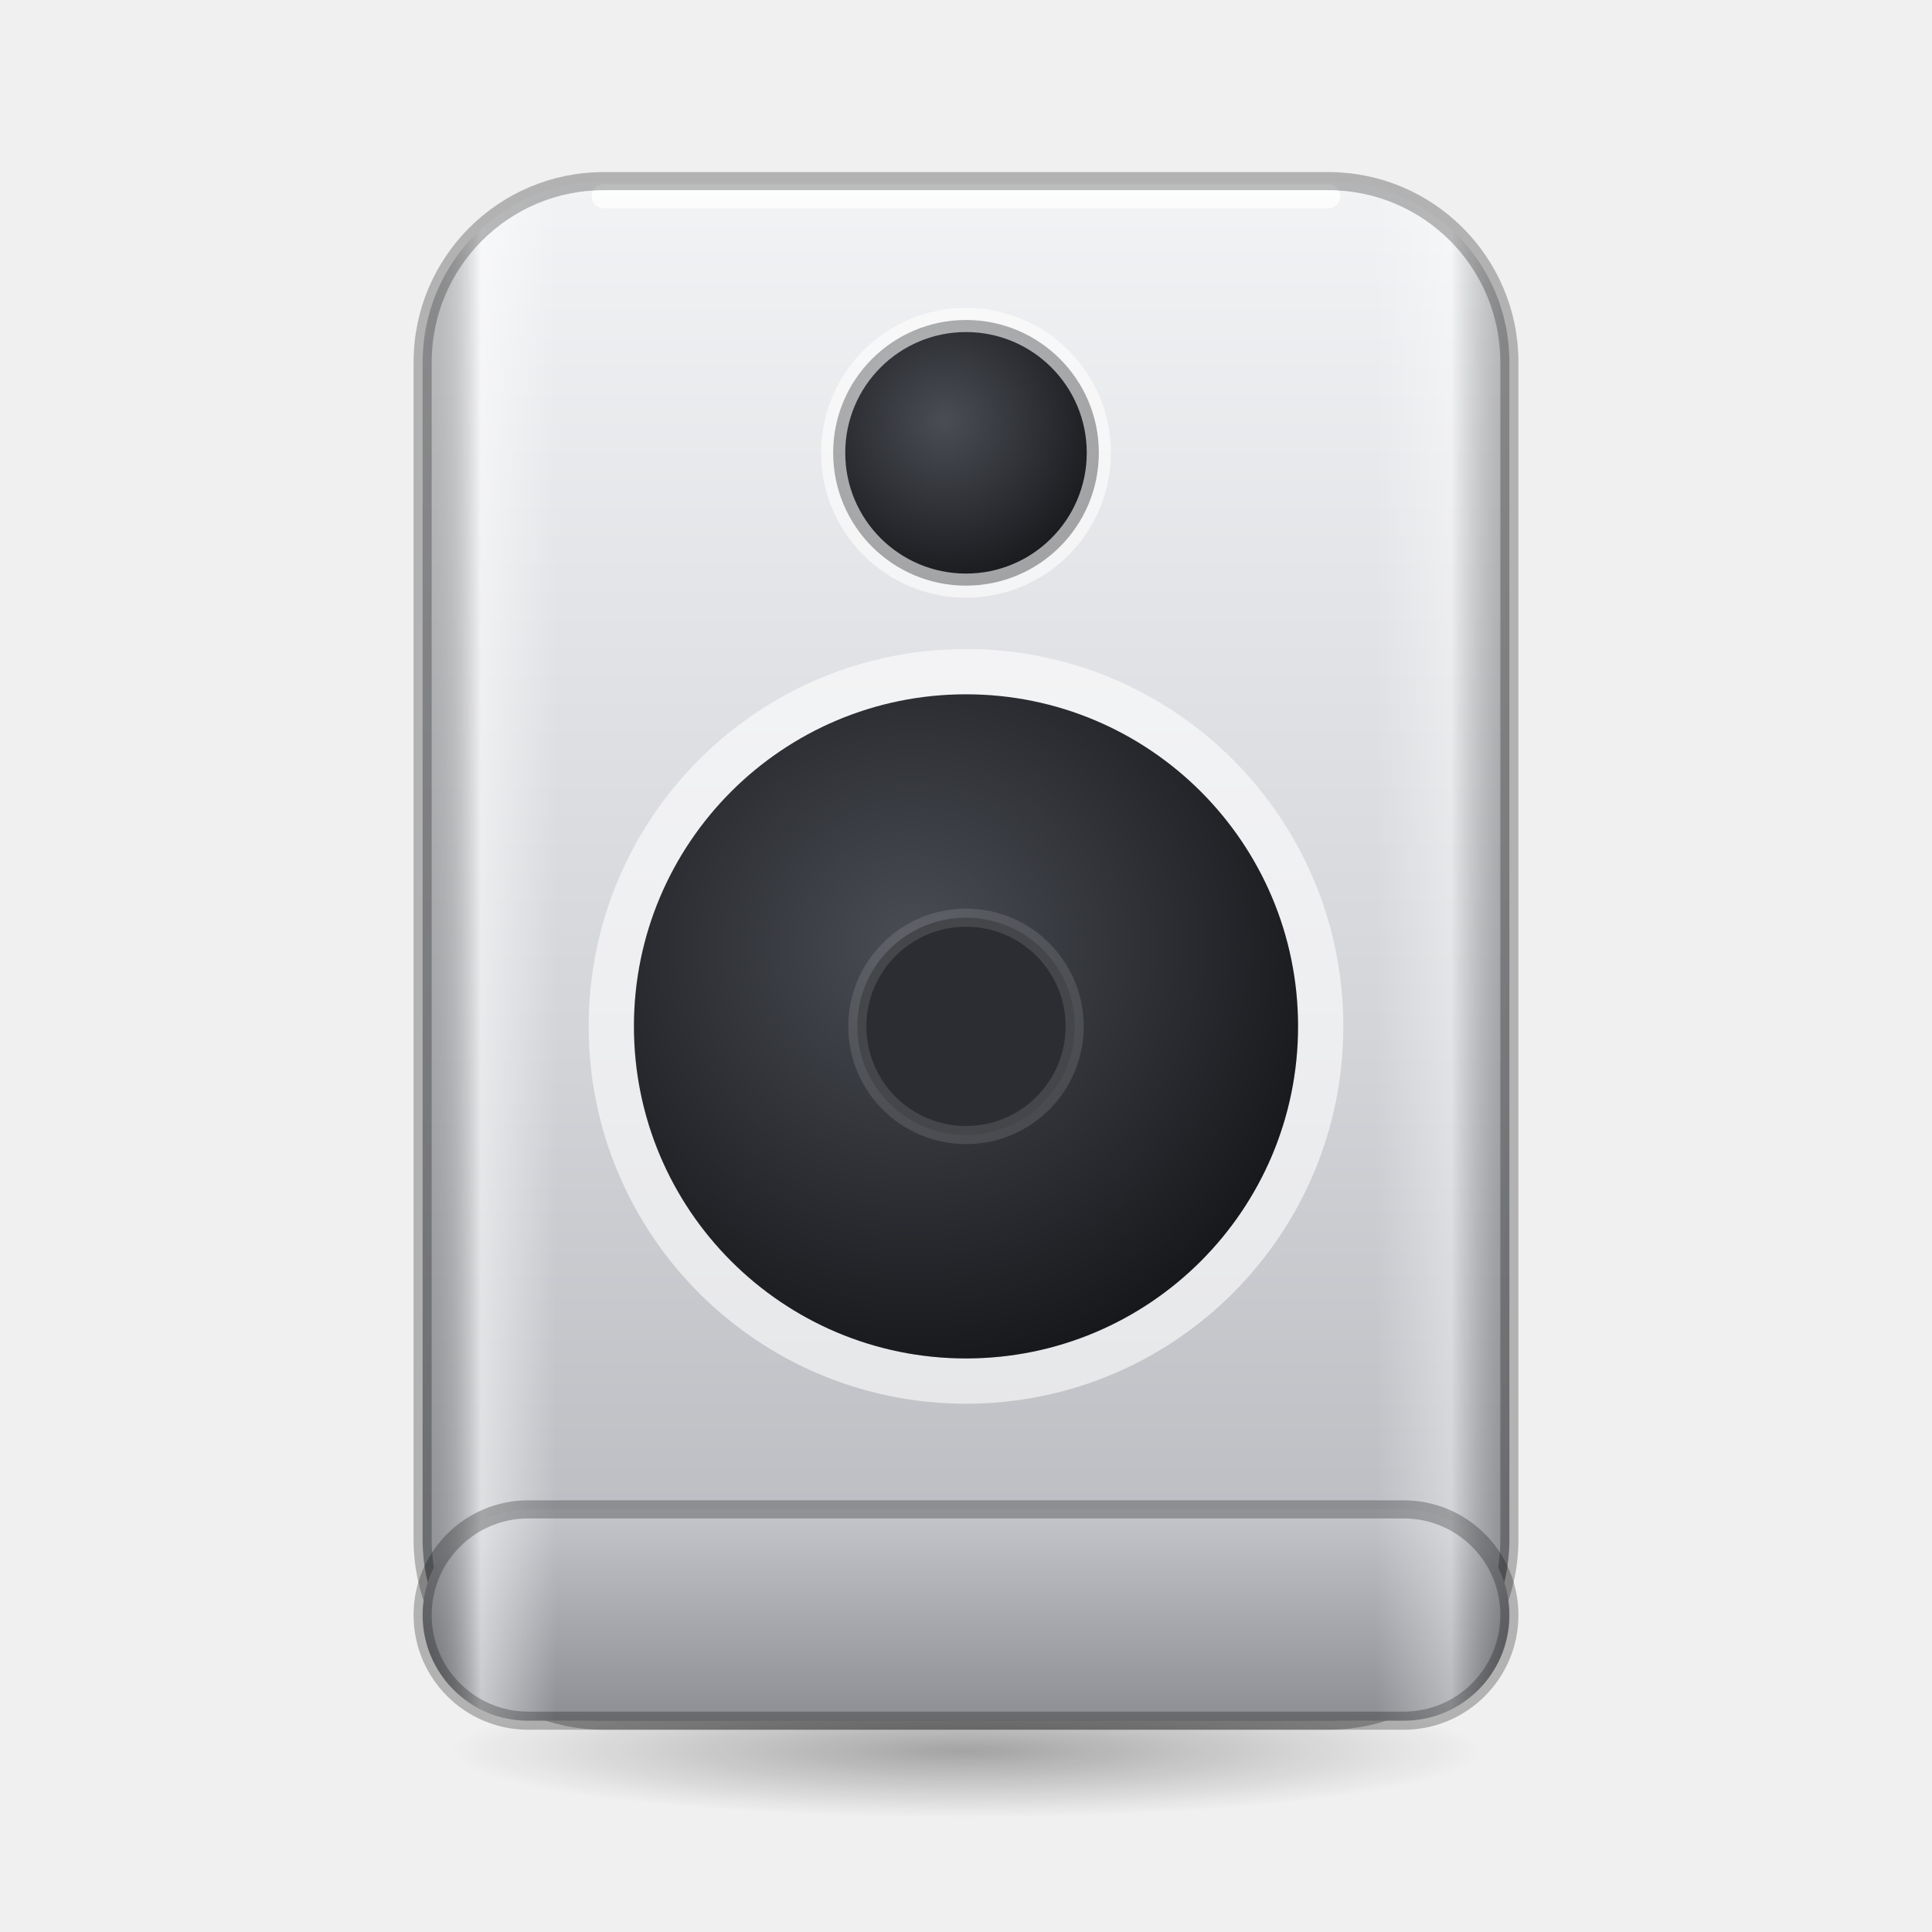
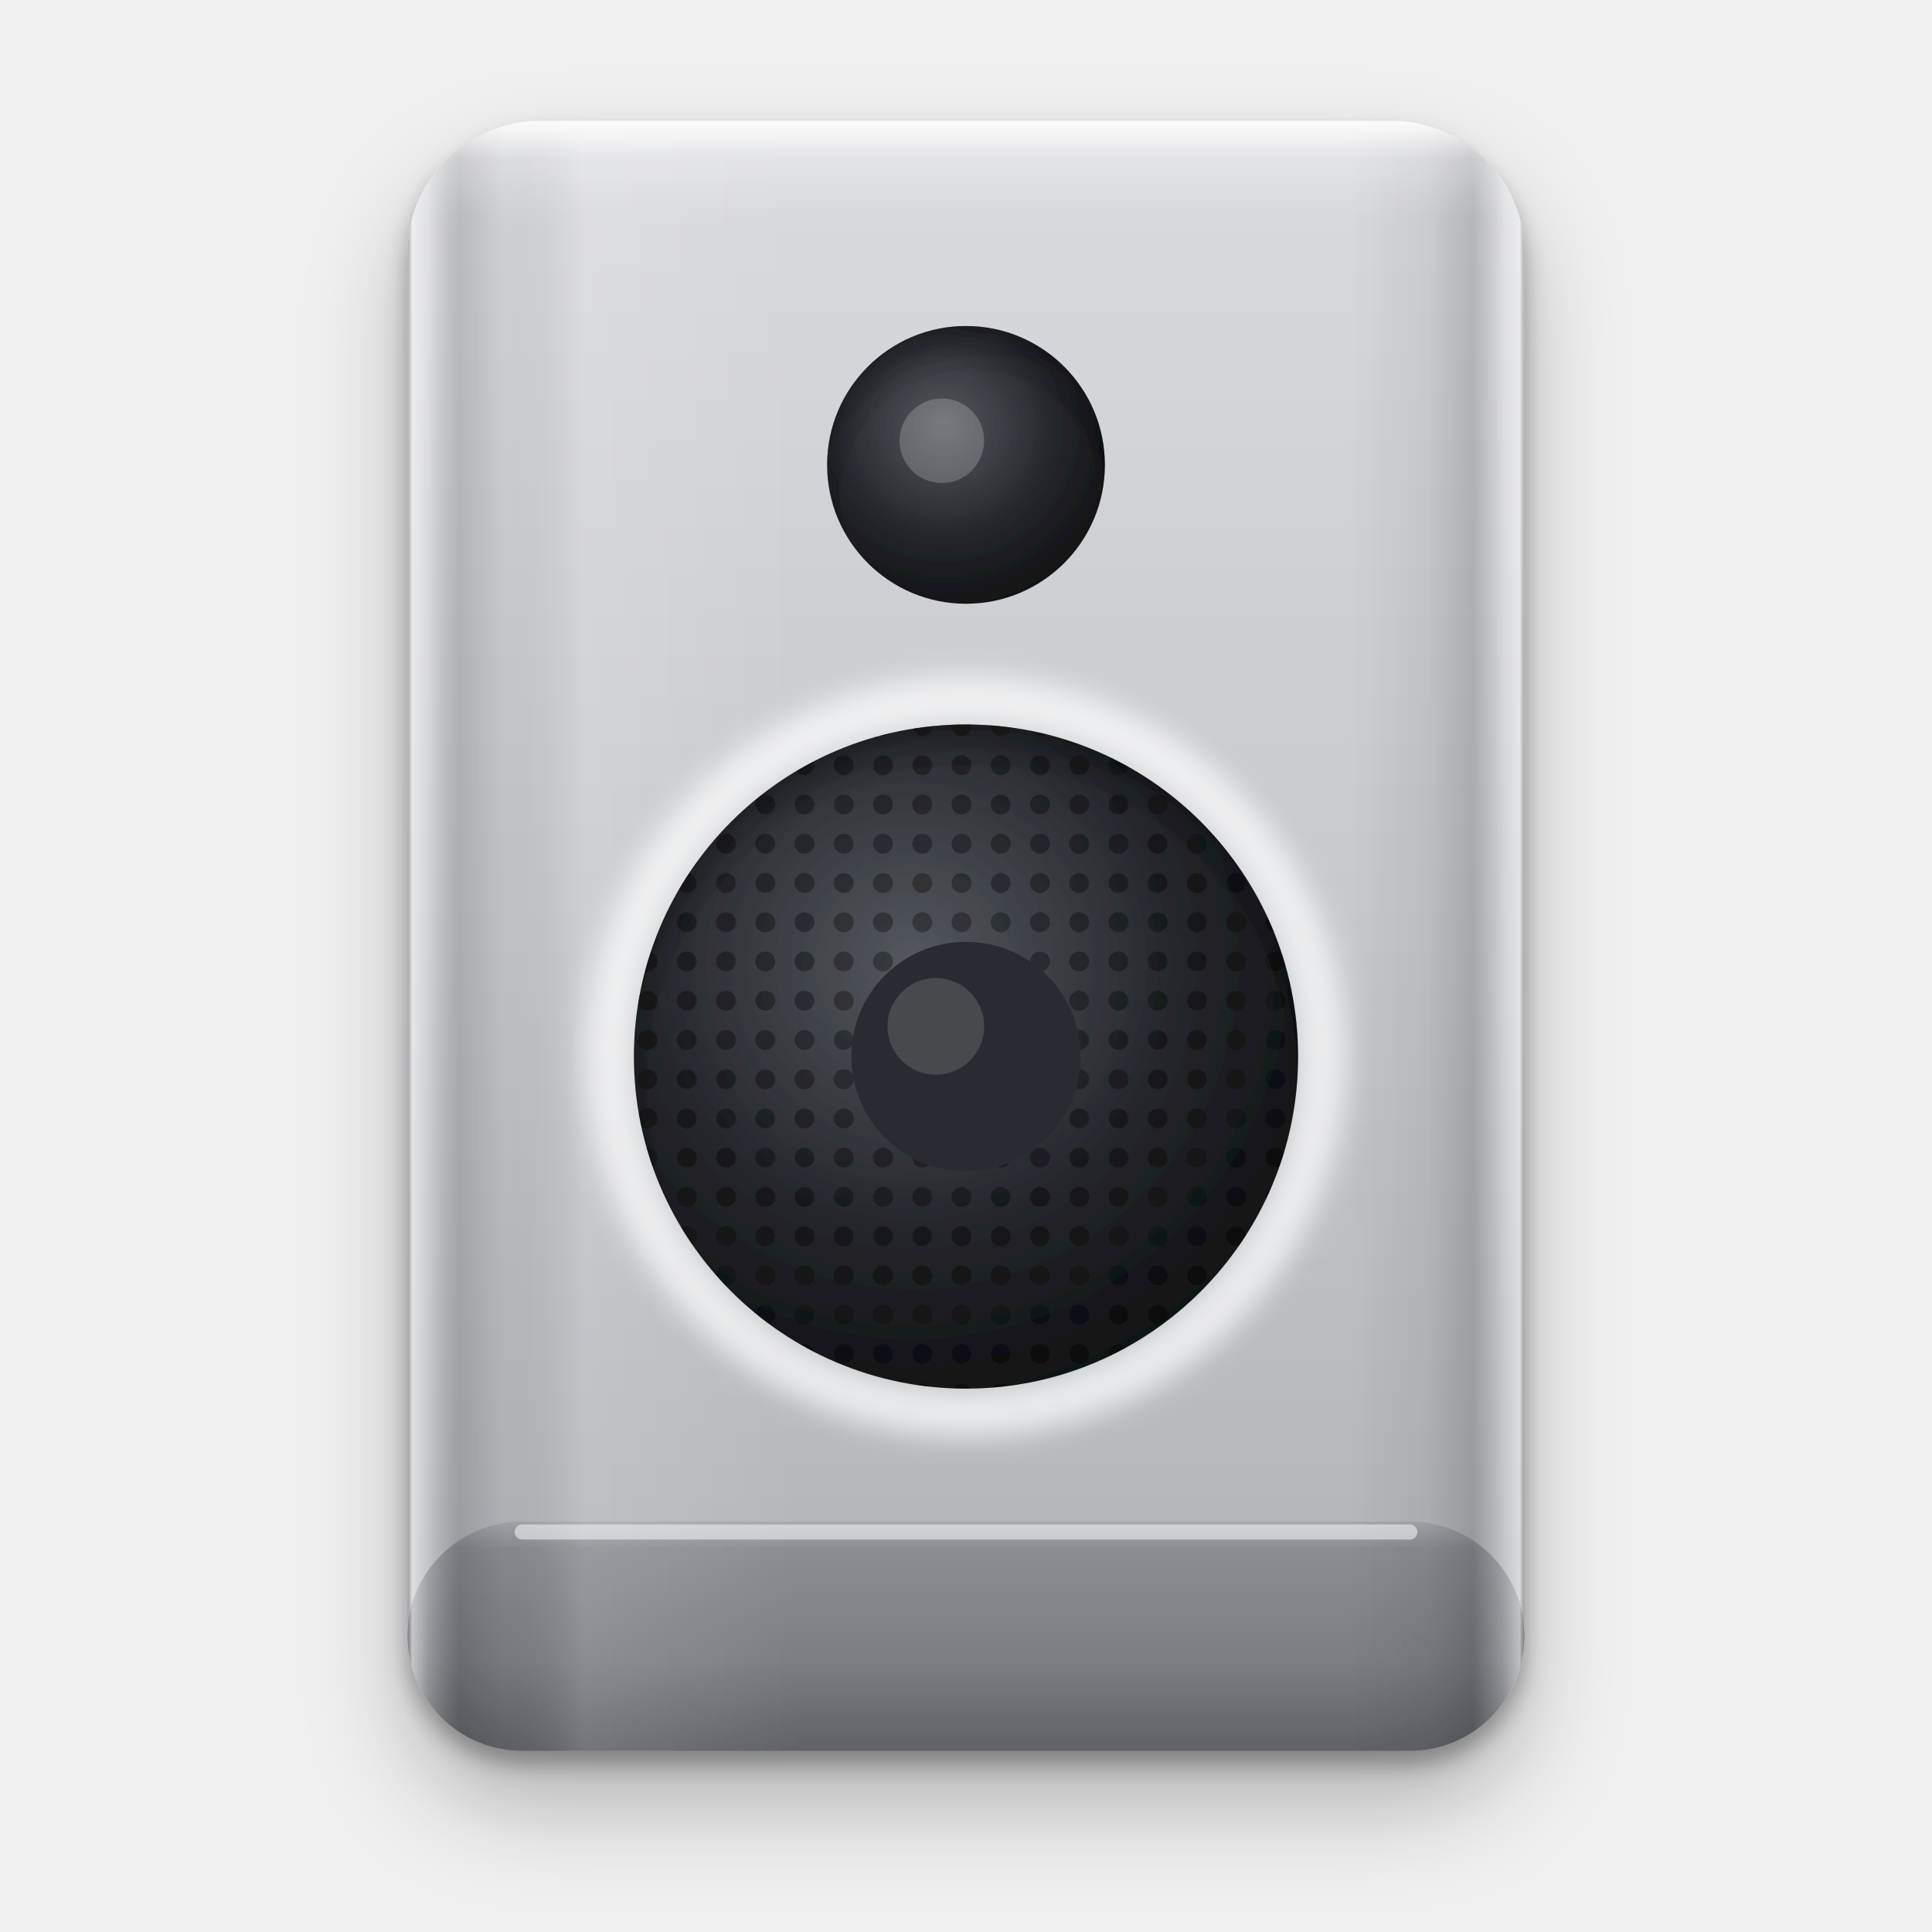
<svg xmlns="http://www.w3.org/2000/svg" width="128" height="128" viewBox="0 0 64 64">
  <defs>
+     <filter id="drop" x="-25%" y="-25%" width="150%" height="160%">
+       <feGaussianBlur in="SourceAlpha" stdDeviation="1.6" />
+       <feOffset dy="1.8" result="far" />
+       <feFlood flood-color="#000000" flood-opacity=".26" />
+       <feComposite in2="far" operator="in" result="cast" />
+       <feGaussianBlur in="SourceAlpha" stdDeviation=".35" />
+       <feOffset dy=".45" result="near" />
+       <feFlood flood-color="#000000" flood-opacity=".3" />
+       <feComposite in2="near" operator="in" result="contact" />
+       <feMerge>
+         <feMergeNode in="cast" />
+         <feMergeNode in="contact" />
+         <feMergeNode in="SourceGraphic" />
+       </feMerge>
+     </filter>
+     <filter id="inset" x="-30%" y="-30%" width="160%" height="160%">
+       <feComponentTransfer in="SourceAlpha">
+         <feFuncA type="table" tableValues="1 0" />
+       </feComponentTransfer>
+       <feGaussianBlur stdDeviation=".55" />
+       <feOffset dy=".7" result="edge" />
+       <feFlood flood-color="#000000" flood-opacity=".5" />
+       <feComposite in2="edge" operator="in" />
+       <feComposite in2="SourceAlpha" operator="in" result="shade" />
+       <feMerge>
+         <feMergeNode in="SourceGraphic" />
+         <feMergeNode in="shade" />
+       </feMerge>
+     </filter>
+     <filter id="soft" x="-20%" y="-20%" width="140%" height="140%">
+       <feGaussianBlur stdDeviation=".45" />
+     </filter>
    <linearGradient id="alu" x1="0" y1="0" x2="0" y2="1">
-       <stop offset="0" stop-color="#f2f3f5" />
-       <stop offset=".55" stop-color="#d3d5d9" />
-       <stop offset="1" stop-color="#b3b5ba" />
+       <stop offset="0" stop-color="#dadbde" />
+       <stop offset=".5" stop-color="#c6c8cb" />
+       <stop offset="1" stop-color="#aeb0b4" />
    </linearGradient>
    <linearGradient id="alu-dark" x1="0" y1="0" x2="0" y2="1">
-       <stop offset="0" stop-color="#d6d8dc" />
-       <stop offset="1" stop-color="#9c9ea3" />
+       <stop offset="0" stop-color="#c9cbcf" />
+       <stop offset="1" stop-color="#999ba0" />
    </linearGradient>
    <linearGradient id="side" x1="0" y1="0" x2="1" y2="0">
-       <stop offset="0" stop-color="#000000" stop-opacity=".22" />
-       <stop offset=".05" stop-color="#ffffff" stop-opacity=".5" />
-       <stop offset=".12" stop-color="#ffffff" stop-opacity="0" />
-       <stop offset=".88" stop-color="#ffffff" stop-opacity="0" />
-       <stop offset=".95" stop-color="#ffffff" stop-opacity=".35" />
-       <stop offset="1" stop-color="#000000" stop-opacity=".24" />
+       <stop offset="0" stop-color="#000000" stop-opacity=".28" />
+       <stop offset=".008" stop-color="#ffffff" stop-opacity=".55" />
+       <stop offset=".022" stop-color="#ffffff" stop-opacity=".2" />
+       <stop offset=".05" stop-color="#000000" stop-opacity=".14" />
+       <stop offset=".09" stop-color="#000000" stop-opacity=".04" />
+       <stop offset=".16" stop-color="#ffffff" stop-opacity=".12" />
+       <stop offset=".35" stop-color="#ffffff" stop-opacity="0" />
+       <stop offset=".84" stop-color="#000000" stop-opacity="0" />
+       <stop offset=".91" stop-color="#000000" stop-opacity=".06" />
+       <stop offset=".95" stop-color="#000000" stop-opacity=".16" />
+       <stop offset=".978" stop-color="#ffffff" stop-opacity=".2" />
+       <stop offset=".992" stop-color="#ffffff" stop-opacity=".5" />
+       <stop offset="1" stop-color="#000000" stop-opacity=".3" />
+     </linearGradient>
+     <linearGradient id="bevel" x1="0" y1="0" x2="0" y2="1">
+       <stop offset="0" stop-color="#ffffff" stop-opacity=".95" />
+       <stop offset=".025" stop-color="#ffffff" stop-opacity=".25" />
+       <stop offset=".06" stop-color="#ffffff" stop-opacity="0" />
+       <stop offset=".94" stop-color="#000000" stop-opacity="0" />
+       <stop offset="1" stop-color="#000000" stop-opacity=".22" />
    </linearGradient>
    <linearGradient id="lip" x1="0" y1="0" x2="0" y2="1">
-       <stop offset="0" stop-color="#c4c6cb" />
-       <stop offset="1" stop-color="#8c8e93" />
+       <stop offset="0" stop-color="#a6a8ac" />
+       <stop offset=".12" stop-color="#8b8d92" />
+       <stop offset=".6" stop-color="#7c7e83" />
+       <stop offset="1" stop-color="#606267" />
    </linearGradient>
    <linearGradient id="lip-white" x1="0" y1="0" x2="0" y2="1">
-       <stop offset="0" stop-color="#e2e4e8" />
-       <stop offset="1" stop-color="#c3c6cc" />
+       <stop offset="0" stop-color="#ffffff" />
+       <stop offset=".3" stop-color="#e6e8eb" />
+       <stop offset="1" stop-color="#bfc2c8" />
    </linearGradient>
    <linearGradient id="plastic" x1="0" y1="0" x2="0" y2="1">
      <stop offset="0" stop-color="#ffffff" />
-       <stop offset="1" stop-color="#e4e6ea" />
+       <stop offset=".6" stop-color="#f3f4f6" />
+       <stop offset="1" stop-color="#dfe1e5" />
    </linearGradient>
-     <linearGradient id="steel" x1="0" y1="0" x2="1" y2="1">
-       <stop offset="0" stop-color="#e9eaed" />
-       <stop offset=".5" stop-color="#a9abb1" />
-       <stop offset="1" stop-color="#d8d9dd" />
+     <linearGradient id="steel" x1="0" y1="0" x2="1" y2="0">
+       <stop offset="0" stop-color="#8e9096" />
+       <stop offset=".18" stop-color="#e9eaed" />
+       <stop offset=".45" stop-color="#b9bbc0" />
+       <stop offset=".7" stop-color="#f4f5f7" />
+       <stop offset="1" stop-color="#8e9096" />
    </linearGradient>
    <linearGradient id="glass" x1="0" y1="0" x2="0" y2="1">
-       <stop offset="0" stop-color="#2a2d34" />
-       <stop offset="1" stop-color="#0b0c0f" />
+       <stop offset="0" stop-color="#26282e" />
+       <stop offset="1" stop-color="#08090b" />
    </linearGradient>
-     <linearGradient id="wall" x1="0" y1="0" x2="1" y2="1">
-       <stop offset="0" stop-color="#1d6bff" />
-       <stop offset=".5" stop-color="#7a3cff" />
-       <stop offset="1" stop-color="#ff5a7a" />
+     <linearGradient id="reflect" x1="0" y1="0" x2="1" y2="1">
+       <stop offset="0" stop-color="#ffffff" stop-opacity=".18" />
+       <stop offset=".42" stop-color="#ffffff" stop-opacity=".06" />
+       <stop offset=".43" stop-color="#ffffff" stop-opacity="0" />
    </linearGradient>
+     <radialGradient id="wall" cx=".25" cy=".2" r="1.1">
+       <stop offset="0" stop-color="#5aa8ff" />
+       <stop offset=".35" stop-color="#2f5bff" />
+       <stop offset=".7" stop-color="#7b32e6" />
+       <stop offset="1" stop-color="#ff4f7b" />
+     </radialGradient>
    <linearGradient id="label" x1="0" y1="0" x2="0" y2="1">
-       <stop offset="0" stop-color="#2f80ff" />
-       <stop offset="1" stop-color="#1550d6" />
+       <stop offset="0" stop-color="#3d8bff" />
+       <stop offset="1" stop-color="#1048c8" />
    </linearGradient>
    <linearGradient id="gold" x1="0" y1="0" x2="0" y2="1">
-       <stop offset="0" stop-color="#f1d58a" />
-       <stop offset="1" stop-color="#c39a3c" />
+       <stop offset="0" stop-color="#f6df9c" />
+       <stop offset=".5" stop-color="#d6ae55" />
+       <stop offset="1" stop-color="#b48a33" />
    </linearGradient>
-     <radialGradient id="cone" cx=".42" cy=".38" r=".7">
-       <stop offset="0" stop-color="#4a4d54" />
-       <stop offset="1" stop-color="#121316" />
+     <radialGradient id="cone" cx=".42" cy=".36" r=".72">
+       <stop offset="0" stop-color="#55585f" />
+       <stop offset=".55" stop-color="#25272c" />
+       <stop offset="1" stop-color="#0c0d0f" />
    </radialGradient>
-     <radialGradient id="lens" cx=".4" cy=".35" r=".7">
-       <stop offset="0" stop-color="#3a5fae" />
-       <stop offset=".6" stop-color="#14203d" />
-       <stop offset="1" stop-color="#05070c" />
+     <radialGradient id="lens" cx=".38" cy=".32" r=".75">
+       <stop offset="0" stop-color="#5a7fd0" />
+       <stop offset=".45" stop-color="#1a2a55" />
+       <stop offset="1" stop-color="#030409" />
    </radialGradient>
    <radialGradient id="disc" cx=".5" cy=".5" r=".5">
-       <stop offset=".2" stop-color="#f7f8fa" />
-       <stop offset="1" stop-color="#b9bcc3" />
+       <stop offset=".18" stop-color="#fbfbfc" />
+       <stop offset=".7" stop-color="#d9dbe0" />
+       <stop offset="1" stop-color="#b5b8bf" />
    </radialGradient>
    <linearGradient id="sheen" x1="0" y1="0" x2="1" y2="1">
-       <stop offset=".2" stop-color="#ff7ad9" stop-opacity="0" />
-       <stop offset=".38" stop-color="#ff7ad9" stop-opacity=".4" />
-       <stop offset=".52" stop-color="#5fd3ff" stop-opacity=".4" />
-       <stop offset=".66" stop-color="#9dff7a" stop-opacity=".32" />
-       <stop offset=".82" stop-color="#ffe066" stop-opacity="0" />
+       <stop offset=".18" stop-color="#ff7ad9" stop-opacity="0" />
+       <stop offset=".36" stop-color="#ff7ad9" stop-opacity=".42" />
+       <stop offset=".5" stop-color="#5fd3ff" stop-opacity=".42" />
+       <stop offset=".63" stop-color="#9dff7a" stop-opacity=".34" />
+       <stop offset=".8" stop-color="#ffe066" stop-opacity="0" />
    </linearGradient>
-     <radialGradient id="shadow" cx=".5" cy=".5" r=".5">
-       <stop offset="0" stop-color="#000000" stop-opacity=".32" />
-       <stop offset="1" stop-color="#000000" stop-opacity="0" />
-     </radialGradient>
+     <linearGradient id="sheen2" x1="1" y1="0" x2="0" y2="1">
+       <stop offset=".3" stop-color="#ffffff" stop-opacity="0" />
+       <stop offset=".48" stop-color="#ffffff" stop-opacity=".55" />
+       <stop offset=".56" stop-color="#ffffff" stop-opacity="0" />
+     </linearGradient>
+     <pattern id="mesh" width="1.3" height="1.3" patternUnits="userSpaceOnUse">
+       <circle cx=".65" cy=".65" r=".33" fill="#000000" fill-opacity=".55" />
+     </pattern>
+     <pattern id="mesh-light" width="1.1" height="1.1" patternUnits="userSpaceOnUse">
+       <circle cx=".55" cy=".55" r=".28" fill="#ffffff" fill-opacity=".5" />
+     </pattern>
  </defs>
-   <ellipse cx="32" cy="58" rx="17" ry="2.21" fill="url(#shadow)" />
-   <path d="M20 6h24a6 6 0 0 1 6 6v39a6 6 0 0 1-6 6h-24a6 6 0 0 1-6-6v-39a6 6 0 0 1 6-6z" fill="url(#alu)" />
-   <path d="M20 6h24a6 6 0 0 1 6 6v39a6 6 0 0 1-6 6h-24a6 6 0 0 1-6-6v-39a6 6 0 0 1 6-6z" fill="url(#side)" />
-   <path d="M20 6.5h24" stroke="#ffffff" stroke-opacity=".8" stroke-width=".8" stroke-linecap="round" />
-   <path d="M20 6h24a6 6 0 0 1 6 6v39a6 6 0 0 1-6 6h-24a6 6 0 0 1-6-6v-39a6 6 0 0 1 6-6z" fill="none" stroke="#000000" stroke-opacity=".26" stroke-width=".6" />
-   <path d="M17.5 50h29.0a3.5 3.5 0 0 1 3.5 3.5v0.0a3.5 3.5 0 0 1-3.5 3.5h-29.0a3.5 3.5 0 0 1-3.5-3.5v-0.0a3.5 3.5 0 0 1 3.5-3.5z" fill="url(#lip)" />
-   <path d="M17.5 50h29.0a3.5 3.5 0 0 1 3.5 3.5v0.0a3.5 3.5 0 0 1-3.5 3.5h-29.0a3.5 3.5 0 0 1-3.5-3.5v-0.0a3.5 3.5 0 0 1 3.5-3.5z" fill="url(#side)" />
-   <path d="M17.5 50h29.0a3.5 3.5 0 0 1 3.5 3.5v0.0a3.5 3.5 0 0 1-3.5 3.5h-29.0a3.5 3.5 0 0 1-3.5-3.5v-0.0a3.5 3.5 0 0 1 3.5-3.5z" fill="none" stroke="#000000" stroke-opacity=".26" stroke-width=".6" />
-   <path fill-rule="evenodd" d="M32 21.5a12.5 12.5 0 1 1 0 25.0a12.5 12.5 0 1 1 0-25.0zM32 23a11 11 0 1 0 0 22a11 11 0 1 0 0-22z" fill="#ffffff" fill-opacity=".6" />
-   <circle cx="32" cy="34" r="11" fill="url(#cone)" />
-   <circle cx="32" cy="34" r="3.6" fill="#2b2d32" stroke="#ffffff" stroke-opacity=".12" stroke-width=".6" />
-   <circle cx="32" cy="15" r="4.4" fill="url(#cone)" stroke="#ffffff" stroke-opacity=".6" stroke-width=".8" />
+   <g filter="url(#drop)">
+     <path d="M17.9 4h28.2a4.4 4.4 0 0 1 4.4 4.4v45.2a4.4 4.4 0 0 1-4.4 4.4h-28.2a4.4 4.4 0 0 1-4.4-4.4v-45.2a4.4 4.4 0 0 1 4.4-4.4z" fill="url(#alu)" />
+     <path d="M17.9 4h28.2a4.4 4.4 0 0 1 4.4 4.4v45.2a4.4 4.4 0 0 1-4.4 4.4h-28.2a4.4 4.4 0 0 1-4.4-4.4v-45.2a4.4 4.4 0 0 1 4.4-4.4z" fill="url(#side)" />
+     <path d="M17.9 4h28.2a4.4 4.4 0 0 1 4.4 4.4v45.2a4.4 4.4 0 0 1-4.4 4.4h-28.2a4.4 4.4 0 0 1-4.4-4.4v-45.2a4.4 4.4 0 0 1 4.4-4.4z" fill="url(#bevel)" />
+     <path d="M17.3 50.4h29.4a3.8 3.8 0 0 1 3.8 3.8v0a3.8 3.8 0 0 1-3.8 3.8h-29.4a3.8 3.8 0 0 1-3.8-3.8v-0a3.8 3.8 0 0 1 3.8-3.8z" fill="url(#lip)" />
+     <path d="M17.3 50.4h29.4a3.8 3.8 0 0 1 3.8 3.8v0a3.8 3.8 0 0 1-3.8 3.8h-29.4a3.8 3.8 0 0 1-3.8-3.8v-0a3.8 3.8 0 0 1 3.8-3.8z" fill="url(#side)" />
+     <path d="M17.3 50.75h29.4" stroke="#ffffff" stroke-opacity=".5" stroke-width=".5" stroke-linecap="round" />
+     <path fill-rule="evenodd" d="M32 22.4a12.6 12.6 0 1 1 0 25.2a12.6 12.6 0 1 1 0-25.2zM32 24a11 11 0 1 0 0 22a11 11 0 1 0 0-22z" fill="#ffffff" fill-opacity=".7" filter="url(#soft)" />
+     <circle cx="32" cy="35" r="11" fill="url(#cone)" filter="url(#inset)" />
+     <circle cx="32" cy="35" r="11" fill="url(#mesh)" fill-opacity=".6" />
+     <circle cx="32" cy="35" r="3.8" fill="#2a2c31" />
+     <circle cx="31" cy="34" r="1.6" fill="#ffffff" fill-opacity=".14" />
+     <circle cx="32" cy="15.4" r="4.6" fill="url(#cone)" filter="url(#inset)" />
+     <circle cx="31.2" cy="14.6" r="1.4" fill="#ffffff" fill-opacity=".2" />
+   </g>
</svg>
